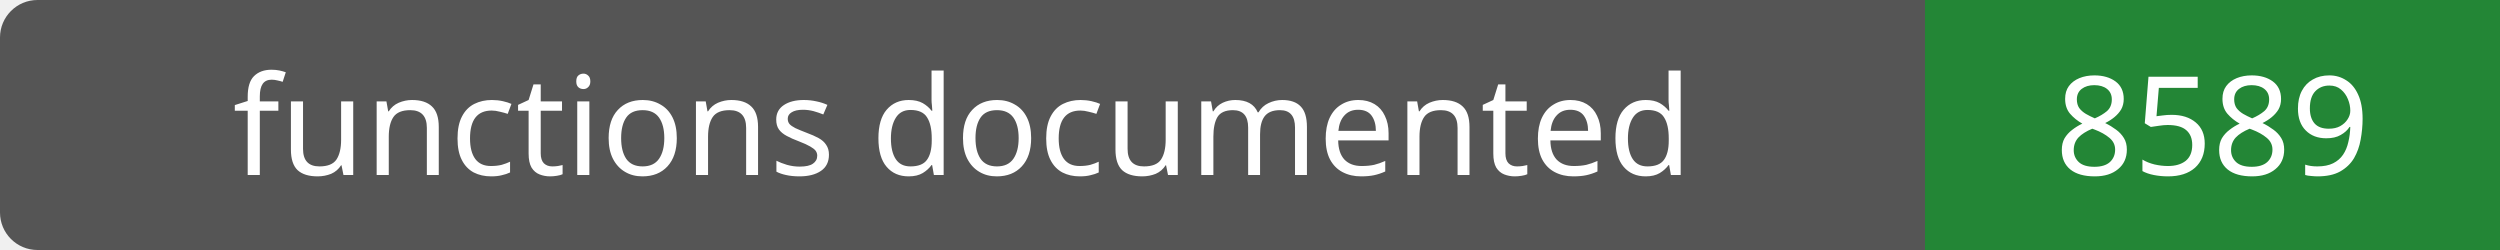
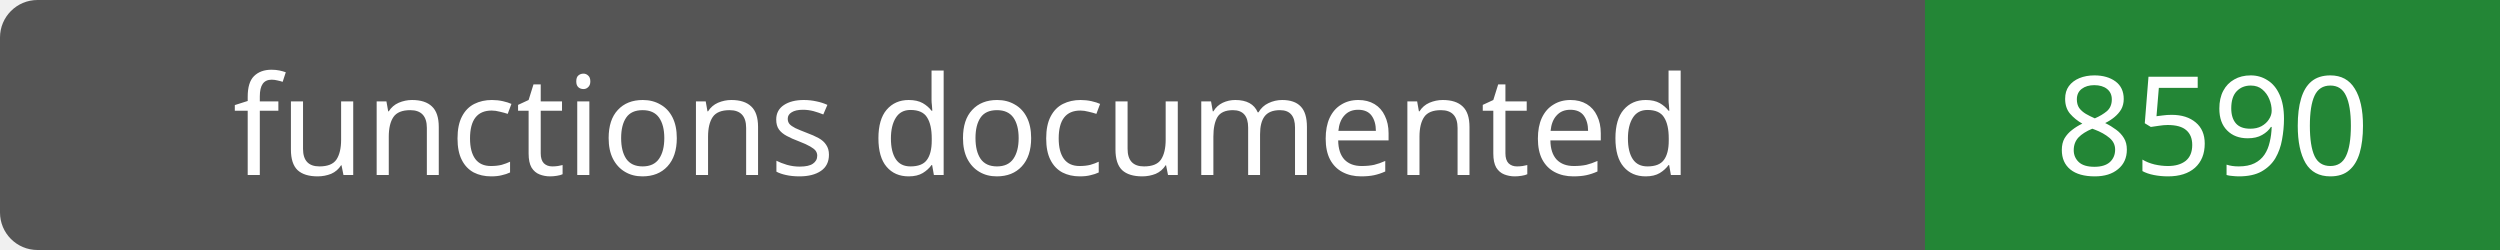
- <svg xmlns="http://www.w3.org/2000/svg" width="200" height="20" role="img" aria-label="functions documented: 8589">
+ <svg xmlns="http://www.w3.org/2000/svg" width="200" height="20" role="img" aria-label="functions documented: 8590">
  <rect width="200" height="20" rx="3" fill="#555" />
  <path fill="#238636" d="M154 0h46v20H154z" />
  <g fill="#fff" text-anchor="middle" font-family="Verdana,sans-serif" font-size="11">
    <text x="77.0" y="14">functions documented</text>
-     <text x="177.0" y="14">8589</text>
+     <text x="177.0" y="14">8590</text>
  </g>
</svg>
